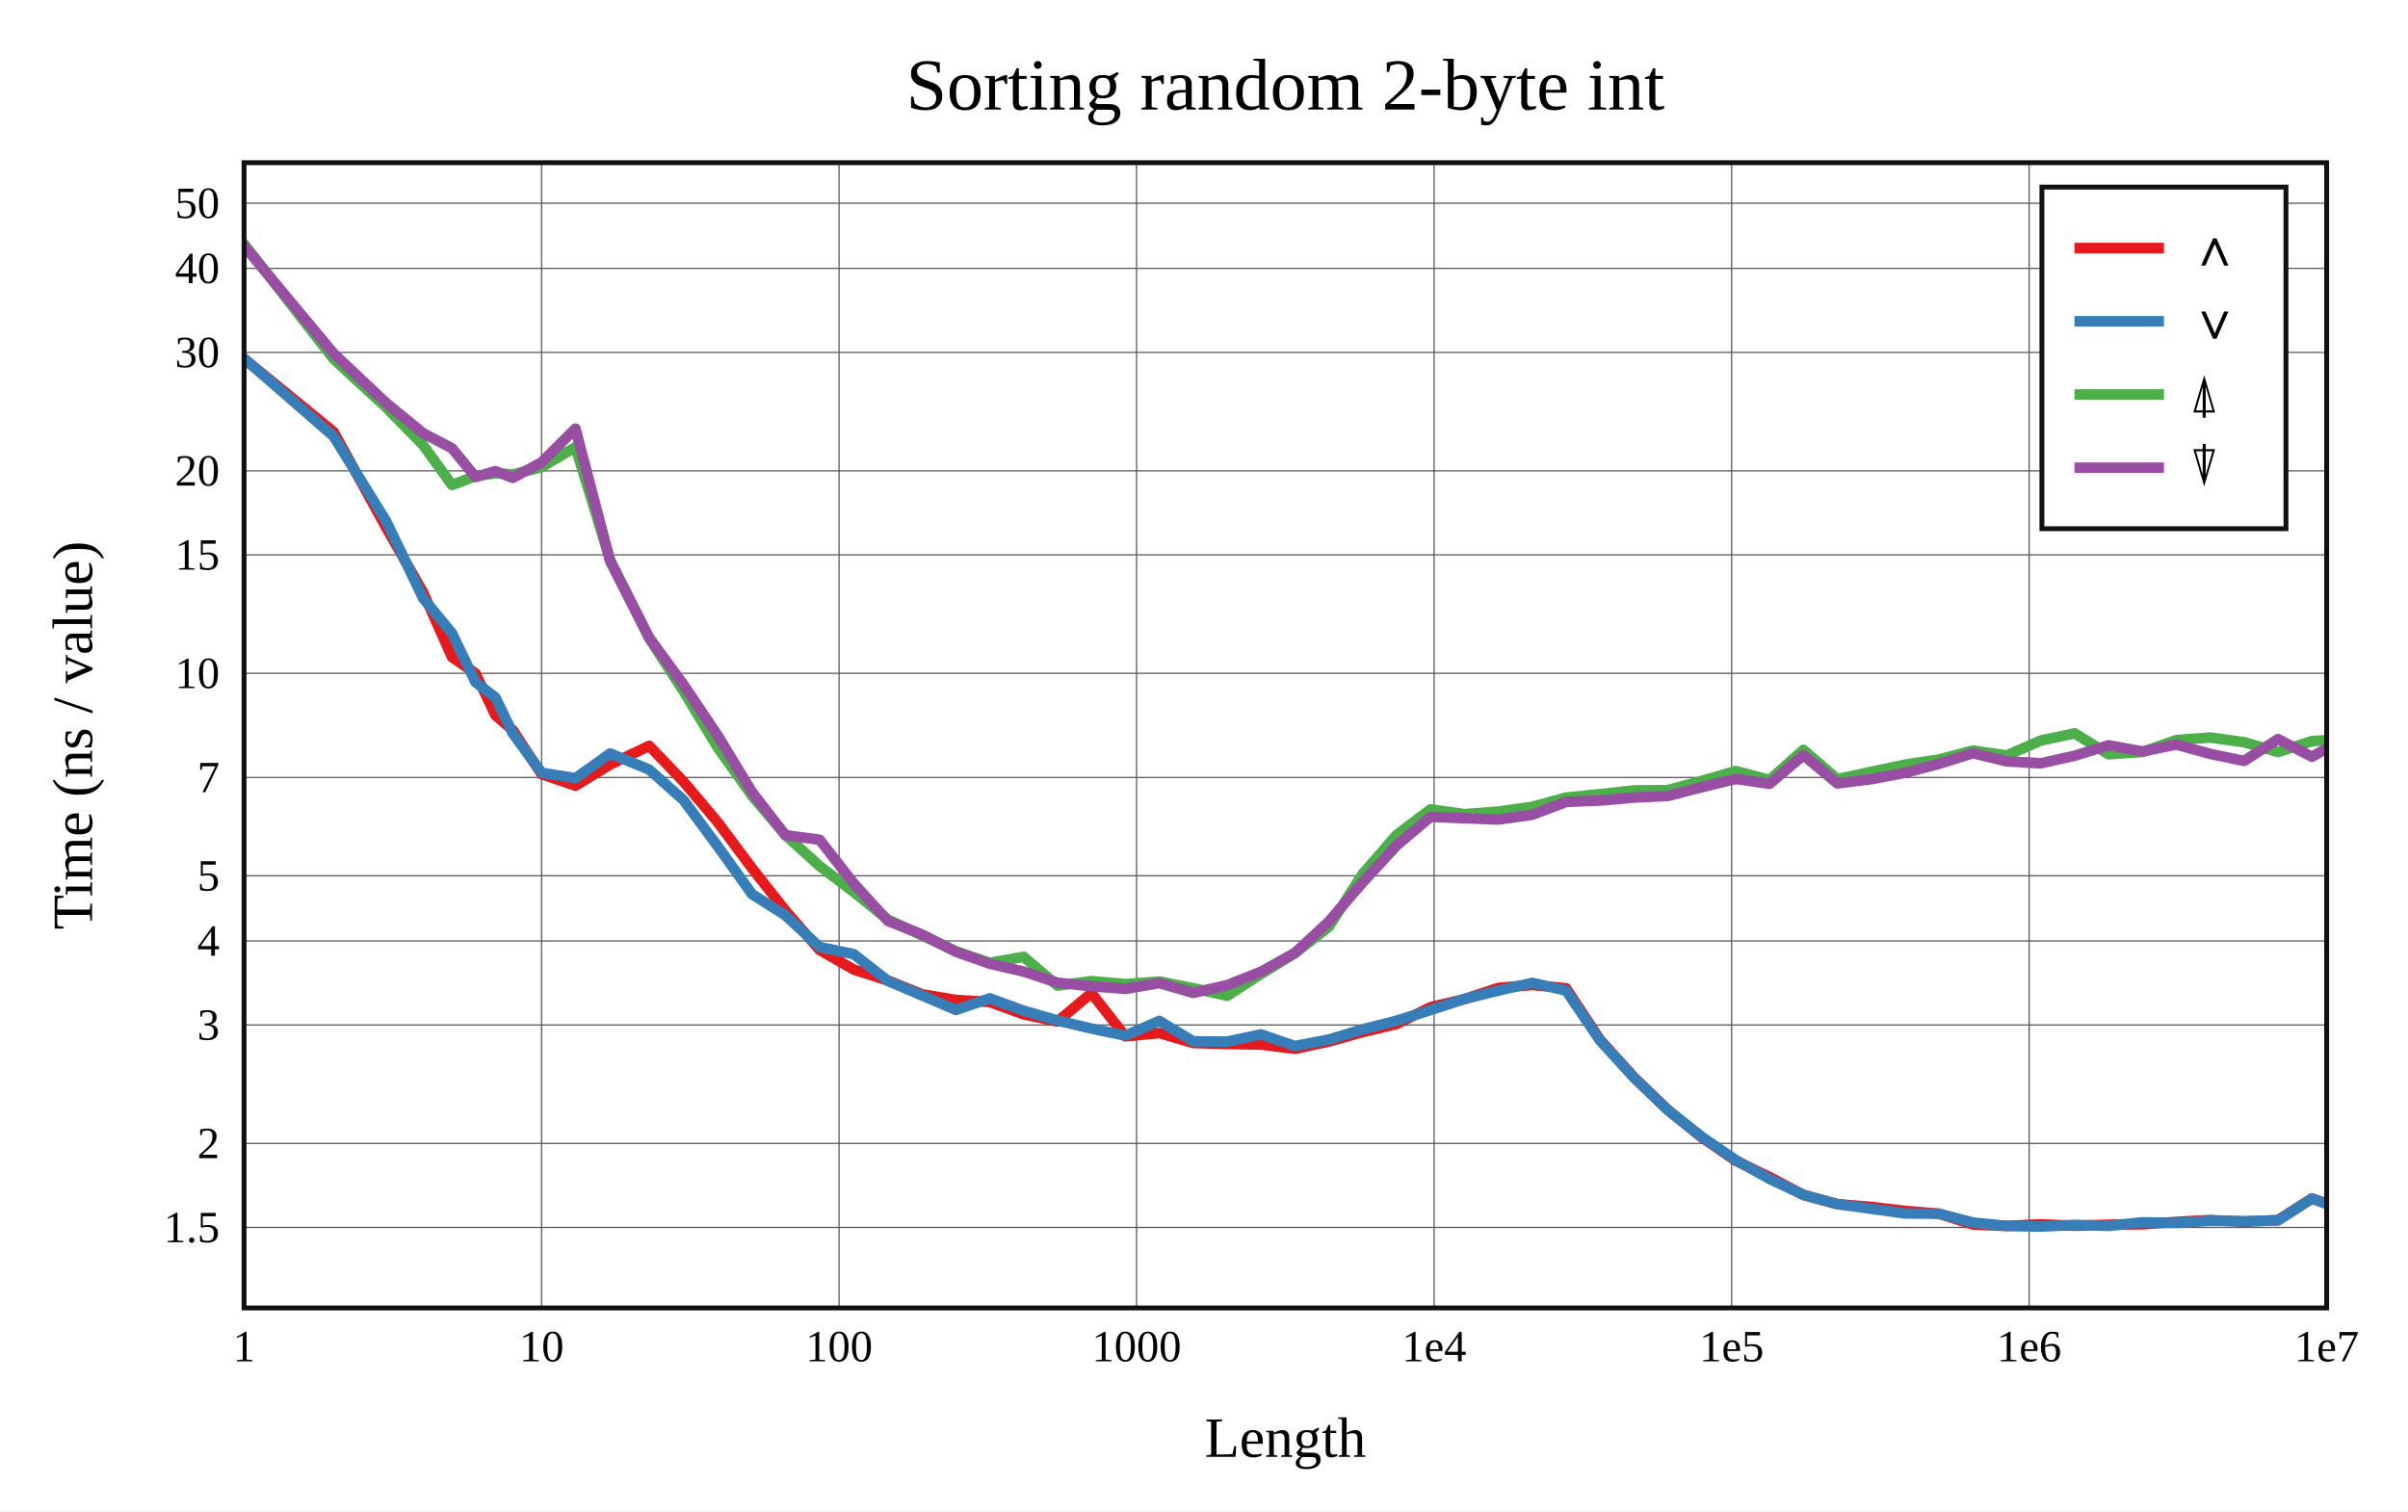
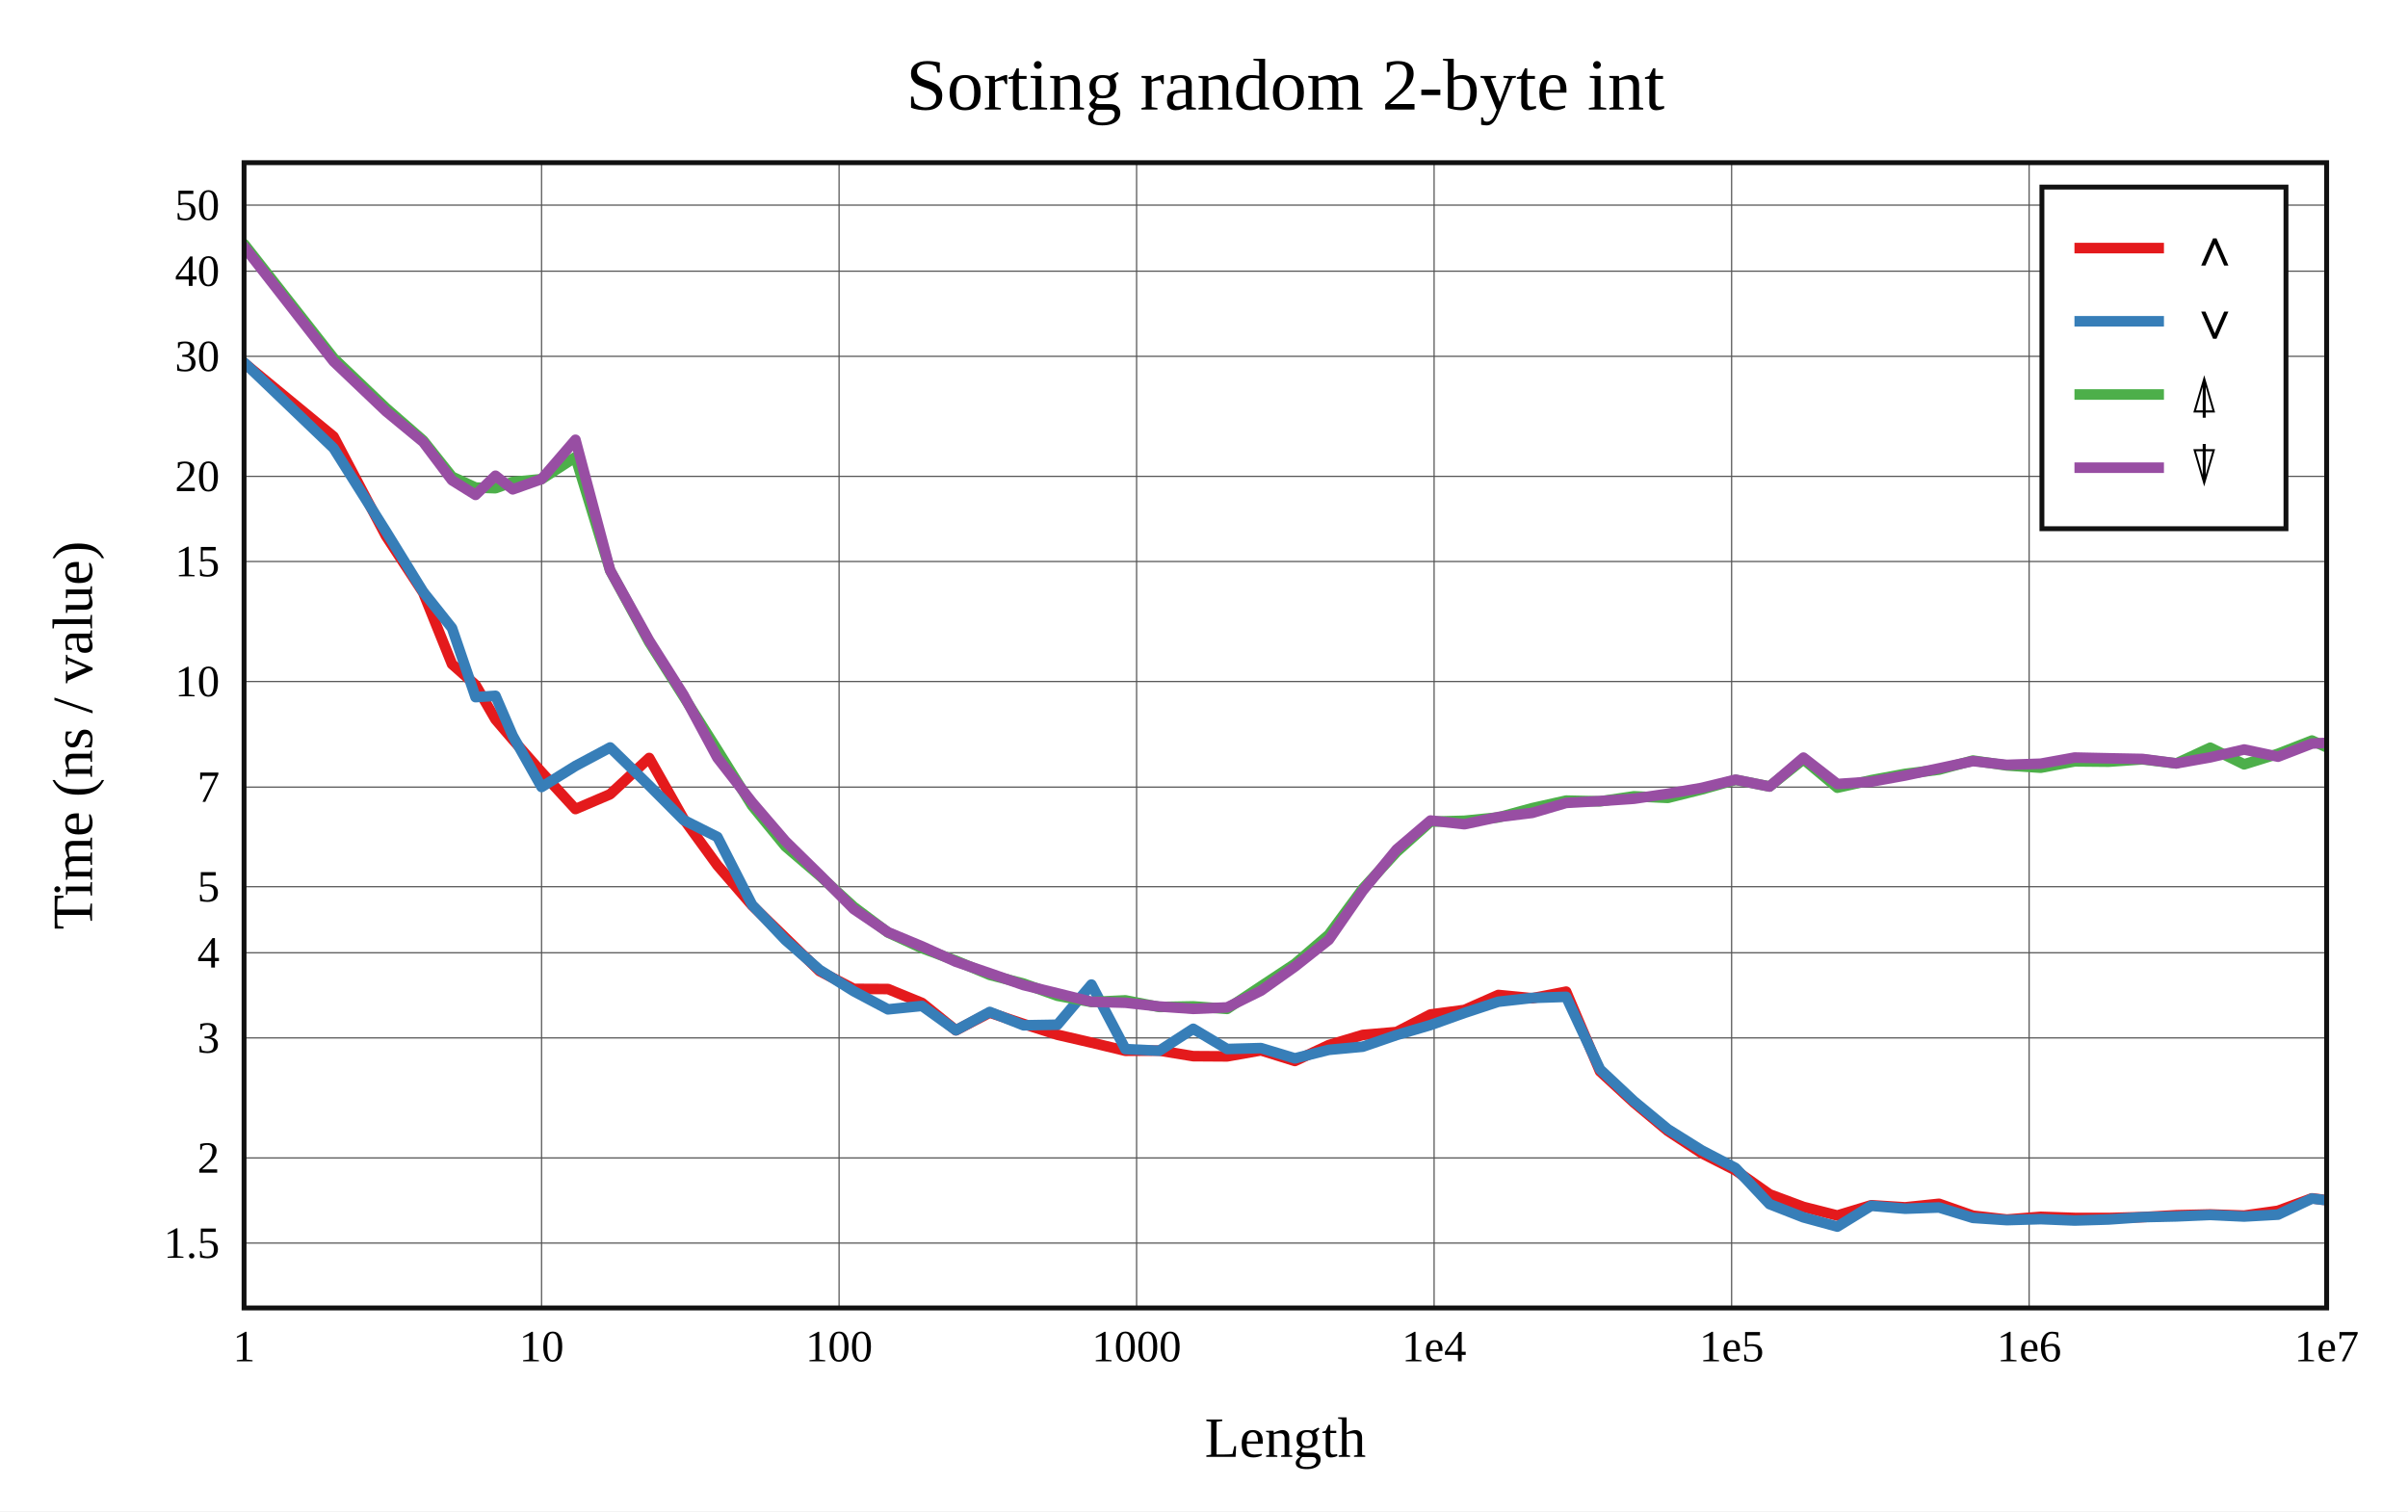
<svg xmlns="http://www.w3.org/2000/svg" viewBox="-60 -40 592 371.6" height="557.4" width="888">
  <g stroke-width="2.6" font-size="14px" text-anchor="middle">
    <defs>
      <clipPath id="clip">
        <rect x="0" y="0" width="512" height="281.6" />
      </clipPath>
    </defs>
    <rect fill="white" x="-60" y="-40" width="592" height="371.6" />
    <text dy="0.33em" font-size="18px" x="256" y="-19">Sorting random 2-byte int</text>
    <text dy="0.33em" x="256" y="313.6">Length</text>
    <text dy="0.33em" transform="rotate(-90)" x="-140.8" y="-42">Time (ns / value)</text>
    <g stroke-width="0.3" stroke="#555">
      <path d="M73.143 0v281.6" />
      <path d="M146.286 0v281.6" />
      <path d="M219.429 0v281.6" />
      <path d="M292.571 0v281.6" />
      <path d="M365.714 0v281.6" />
      <path d="M438.857 0v281.6" />
-       <path d="M0 261.804h512" />
-       <path d="M0 241.143h512" />
-       <path d="M0 212.023h512" />
-       <path d="M0 191.362h512" />
-       <path d="M0 175.336h512" />
-       <path d="M0 151.17h512" />
-       <path d="M0 125.554h512" />
-       <path d="M0 96.434h512" />
-       <path d="M0 75.772h512" />
-       <path d="M0 46.652h512" />
-       <path d="M0 25.991h512" />
-       <path d="M0 9.965h512" />
+       <path d="M0 265.652h512" />
+       <path d="M0 244.714h512" />
+       <path d="M0 215.204h512" />
+       <path d="M0 194.265h512" />
+       <path d="M0 178.025h512" />
+       <path d="M0 153.535h512" />
+       <path d="M0 127.576h512" />
+       <path d="M0 98.065h512" />
+       <path d="M0 77.127h512" />
+       <path d="M0 47.616h512" />
+       <path d="M0 26.678h512" />
+       <path d="M0 10.437h512" />
    </g>
    <g font-size="11px">
      <text dy="0.33em" x="0" y="291.1">1</text>
      <text dy="0.33em" x="73.143" y="291.1">10</text>
      <text dy="0.33em" x="146.286" y="291.1">100</text>
      <text dy="0.33em" x="219.429" y="291.1">1000</text>
      <text dy="0.33em" x="292.571" y="291.1">1e4</text>
      <text dy="0.33em" x="365.714" y="291.1">1e5</text>
      <text dy="0.33em" x="438.857" y="291.1">1e6</text>
      <text dy="0.33em" x="512" y="291.1">1e7</text>
      <g text-anchor="end">
-         <text dy="0.33em" x="-6" y="261.804">1.5</text>
-         <text dy="0.33em" x="-6" y="241.143">2</text>
-         <text dy="0.33em" x="-6" y="212.023">3</text>
-         <text dy="0.33em" x="-6" y="191.362">4</text>
-         <text dy="0.33em" x="-6" y="175.336">5</text>
-         <text dy="0.33em" x="-6" y="151.17">7</text>
-         <text dy="0.33em" x="-6" y="125.554">10</text>
-         <text dy="0.33em" x="-6" y="96.434">15</text>
-         <text dy="0.33em" x="-6" y="75.772">20</text>
-         <text dy="0.33em" x="-6" y="46.652">30</text>
-         <text dy="0.33em" x="-6" y="25.991">40</text>
-         <text dy="0.33em" x="-6" y="9.965">50</text>
+         <text dy="0.33em" x="-6" y="265.652">1.5</text>
+         <text dy="0.33em" x="-6" y="244.714">2</text>
+         <text dy="0.33em" x="-6" y="215.204">3</text>
+         <text dy="0.33em" x="-6" y="194.265">4</text>
+         <text dy="0.33em" x="-6" y="178.025">5</text>
+         <text dy="0.33em" x="-6" y="153.535">7</text>
+         <text dy="0.33em" x="-6" y="127.576">10</text>
+         <text dy="0.33em" x="-6" y="98.065">15</text>
+         <text dy="0.33em" x="-6" y="77.127">20</text>
+         <text dy="0.33em" x="-6" y="47.616">30</text>
+         <text dy="0.33em" x="-6" y="26.678">40</text>
+         <text dy="0.33em" x="-6" y="10.437">50</text>
      </g>
    </g>
    <g clip-path="url(#clip)" fill="none" stroke-linecap="round" stroke-linejoin="round">
-       <path stroke="#e41a1c" d="M0 48.198L22.018 66.188L34.898 89.649L44.036 105.689L51.125 121.562L56.916 125.602L61.813 135.881L66.055 139.522L73.143 150.346L81.477 153.185L89.999 147.978L99.601 143.385L108.041 152.187L116.375 162.073L124.897 173.502L133.087 183.885L141.495 193.577L149.886 198.392L158.307 201.098L166.675 204.48L175.009 205.88L183.333 206.372L191.644 209.411L199.973 211.176L208.325 204.193L216.676 214.827L225.008 214.007L233.35 216.453L241.684 216.704L250.012 216.841L258.349 217.894L266.687 216.099L275.026 213.772L283.357 211.783L291.692 207.654L300.029 205.668L308.363 202.917L316.697 202.175L325.031 203.014L333.365 215.643L341.699 224.885L350.034 232.902L358.368 239.653L366.702 245.402L375.036 249.409L383.37 253.824L391.705 256.082L400.039 256.767L408.373 257.744L416.707 258.434L425.041 261.078L433.375 261.45L441.71 261.046L450.044 261.388L458.378 261.147L466.712 261.029L475.046 260.443L483.38 259.991L491.714 260.401L500.049 259.999L508.383 254.693L516.717 257.598" />
-       <path stroke="#377eb8" d="M0 48.133L22.018 67.282L34.898 88.072L44.036 107.103L51.125 115.707L56.916 127.754L61.813 131.512L66.055 140.302L73.143 150.011L81.477 151.345L89.999 145.27L99.601 149.229L108.041 156.729L116.375 167.983L124.897 179.867L133.087 185.067L141.495 192.855L149.886 194.613L158.307 201.202L166.675 204.751L175.009 208.334L183.333 205.472L191.644 208.512L199.973 210.922L208.325 212.91L216.676 214.64L225.008 211.028L233.35 216.049L241.684 216.12L250.012 214.334L258.349 217.2L266.687 215.609L275.026 213.091L283.357 210.969L291.692 208.349L300.029 205.625L308.363 203.568L316.697 201.67L325.031 203.561L333.365 215.841L341.699 224.945L350.034 232.95L358.368 239.533L366.702 245.225L375.036 249.875L383.37 253.788L391.705 256.07L400.039 257.218L408.373 258.37L416.707 258.437L425.041 260.607L433.375 261.434L441.71 261.6L450.044 261.186L458.378 261.42L466.712 260.551L475.046 260.685L483.38 260.155L491.714 260.262L500.049 260.064L508.383 254.682L516.717 257.818" />
-       <path stroke="#4daf4a" d="M0 20L22.018 48.268L34.898 60.129L44.036 69.458L51.125 79.246L56.916 77.072L61.813 76.361L66.055 76.67L73.143 74.85L81.477 69.927L89.999 97.674L99.601 116.939L108.041 129.951L116.375 143.691L124.897 155.678L133.087 165.323L141.495 172.945L149.886 179.332L158.307 186.122L166.675 189.982L175.009 193.896L183.333 196.739L191.644 195.268L199.973 202.339L208.325 201.239L216.676 201.974L225.008 201.336L233.35 202.983L241.684 204.852L250.012 199.492L258.349 194.369L266.687 187.855L275.026 174.872L283.357 165.282L291.692 159.018L300.029 160.179L308.363 159.551L316.697 158.379L325.031 156.109L333.365 155.282L341.699 154.343L350.034 154.279L358.368 152.023L366.702 149.585L375.036 151.783L383.37 144.385L391.705 151.578L400.039 149.782L408.373 148.004L416.707 146.748L425.041 144.541L433.375 145.748L441.71 142.087L450.044 140.319L458.378 145.463L466.712 144.899L475.046 141.967L483.38 141.353L491.714 142.488L500.049 144.912L508.383 142.239L516.717 141.651" />
-       <path stroke="#984ea3" d="M0 20.453L22.018 46.918L34.898 59.044L44.036 66.525L51.125 70.223L56.916 77.296L61.813 75.839L66.055 77.496L73.143 73.681L81.477 65.393L89.999 97.981L99.601 116.791L108.041 128.353L116.375 140.742L124.897 154.776L133.087 165.359L141.495 166.475L149.886 177.227L158.307 186.457L166.675 189.774L175.009 194.027L183.333 196.968L191.644 198.893L199.973 201.637L208.325 202.5L216.676 203.155L225.008 201.72L233.35 204.136L241.684 202.228L250.012 198.939L258.349 194.311L266.687 186.601L275.026 176.957L283.357 167.89L291.692 160.85L300.029 161.197L308.363 161.504L316.697 160.336L325.031 157.177L333.365 156.839L341.699 156.107L350.034 155.719L358.368 153.553L366.702 151.534L375.036 152.73L383.37 145.677L391.705 152.631L400.039 151.586L408.373 150.015L416.707 147.811L425.041 145.205L433.375 147.204L441.71 147.687L450.044 145.821L458.378 143.257L466.712 144.773L475.046 143.08L483.38 145.377L491.714 147.095L500.049 141.732L508.383 146.084L516.717 141.341" />
+       <path stroke="#e41a1c" d="M0 49.232L22.018 67.355L34.898 91.78L44.036 105.698L51.125 123.287L56.916 128.42L61.813 136.888L66.055 141.837L73.143 149.868L81.477 158.934L89.999 155.289L99.601 146.373L108.041 161.321L116.375 172.777L124.897 182.624L133.087 190.586L141.495 198.776L149.886 203.148L158.307 203.185L166.675 206.609L175.009 213.334L183.333 208.992L191.644 211.777L199.973 214.432L208.325 216.362L216.676 218.37L225.008 218.327L233.35 219.694L241.684 219.747L250.012 218.273L258.349 220.875L266.687 216.971L275.026 214.472L283.357 213.753L291.692 209.439L300.029 208.331L308.363 204.646L316.697 205.452L325.031 203.828L333.365 223.432L341.699 231.115L350.034 238.076L358.368 243.558L366.702 247.784L375.036 253.662L383.37 256.758L391.705 258.869L400.039 256.348L408.373 256.866L416.707 255.992L425.041 258.917L433.375 259.868L441.71 259.194L450.044 259.471L458.378 259.484L466.712 259.268L475.046 258.803L483.38 258.609L491.714 258.893L500.049 257.711L508.383 254.65L516.717 255.689" />
+       <path stroke="#377eb8" d="M0 49.125L22.018 70.213L34.898 90.679L44.036 105.529L51.125 114.435L56.916 131.419L61.813 131.085L66.055 140.928L73.143 153.515L81.477 148.336L89.999 143.789L99.601 153.156L108.041 161.623L116.375 165.804L124.897 182.492L133.087 191.135L141.495 198.483L149.886 203.722L158.307 208.185L166.675 207.342L175.009 213.33L183.333 208.82L191.644 212.107L199.973 211.962L208.325 202.09L216.676 217.951L225.008 218.363L233.35 212.962L241.684 217.934L250.012 217.706L258.349 220.229L266.687 218.14L275.026 217.366L283.357 214.497L291.692 212.045L300.029 209.063L308.363 206.31L316.697 205.377L325.031 205.106L333.365 222.948L341.699 230.76L350.034 237.651L358.368 242.864L366.702 247.214L375.036 256.066L383.37 259.328L391.705 261.6L400.039 256.481L408.373 257.201L416.707 256.904L425.041 259.462L433.375 260.011L441.71 259.763L450.044 260.105L458.378 259.851L466.712 259.276L475.046 259.094L483.38 258.732L491.714 259.126L500.049 258.657L508.383 254.703L516.717 255.704" />
+       <path stroke="#4daf4a" d="M0 20L22.018 48.059L34.898 60.337L44.036 68.305L51.125 77.211L56.916 79.884L61.813 80.044L66.055 78.498L73.143 77.813L81.477 72.388L89.999 100.26L99.601 117.894L108.041 131.212L116.375 144.416L124.897 158.094L133.087 168.096L141.495 175.287L149.886 182.976L158.307 189.289L166.675 193.141L175.009 196.231L183.333 199.715L191.644 201.855L199.973 204.844L208.325 206.375L216.676 205.971L225.008 207.598L233.35 207.452L241.684 208.071L250.012 202.516L258.349 197.001L266.687 189.833L275.026 178.535L283.357 169.474L291.692 162.029L300.029 161.814L308.363 160.987L316.697 158.715L325.031 156.851L333.365 157.033L341.699 155.801L350.034 156.187L358.368 154.103L366.702 151.762L375.036 153.373L383.37 146.71L391.705 153.679L400.039 151.829L408.373 150.283L416.707 149.243L425.041 147.008L433.375 148.219L441.71 148.768L450.044 147.21L458.378 147.286L466.712 146.705L475.046 147.713L483.38 143.855L491.714 147.94L500.049 145.344L508.383 142.089L516.717 145.894" />
+       <path stroke="#984ea3" d="M0 20.64L22.018 48.871L34.898 61.131L44.036 68.668L51.125 78.086L56.916 81.691L61.813 76.973L66.055 80.319L73.143 77.796L81.477 68.133L89.999 100.234L99.601 117.511L108.041 130.857L116.375 146.341L124.897 157.27L133.087 166.817L141.495 175.069L149.886 183.523L158.307 189.221L166.675 192.696L175.009 196.485L183.333 199.312L191.644 202.22L199.973 204.241L208.325 206.324L216.676 206.557L225.008 207.476L233.35 208.066L241.684 207.704L250.012 203.599L258.349 197.675L266.687 191.082L275.026 179.021L283.357 168.865L291.692 161.754L300.029 162.664L308.363 160.89L316.697 159.875L325.031 157.425L333.365 156.968L341.699 156.397L350.034 155.171L358.368 153.728L366.702 151.706L375.036 153.398L383.37 146.288L391.705 152.773L400.039 152.198L408.373 150.684L416.707 148.926L425.041 147.142L433.375 148.068L441.71 147.778L450.044 146.269L458.378 146.453L466.712 146.614L475.046 147.703L483.38 146.224L491.714 144.289L500.049 146.055L508.383 142.833L516.717 142.421" />
    </g>
    <rect stroke-width="1.2" stroke="#111" fill="none" x="0" y="0" width="512" height="281.6" />
    <g transform="translate(442,6)" text-anchor="start" font-size="13px">
      <rect stroke-width="1.2" stroke="#111" fill="white" x="0" y="0" width="60" height="84" />
      <path stroke="#e41a1c" d="M8 15h22" />
      <path stroke="#377eb8" d="M8 33h22" />
      <path stroke="#4daf4a" d="M8 51h22" />
      <path stroke="#984ea3" d="M8 69h22" />
      <text dy="0.33em" x="36" y="15">∧</text>
      <text dy="0.33em" x="36" y="33">∨</text>
      <text dy="0.33em" x="36" y="51">⍋</text>
      <text dy="0.33em" x="36" y="69">⍒</text>
    </g>
  </g>
</svg>
